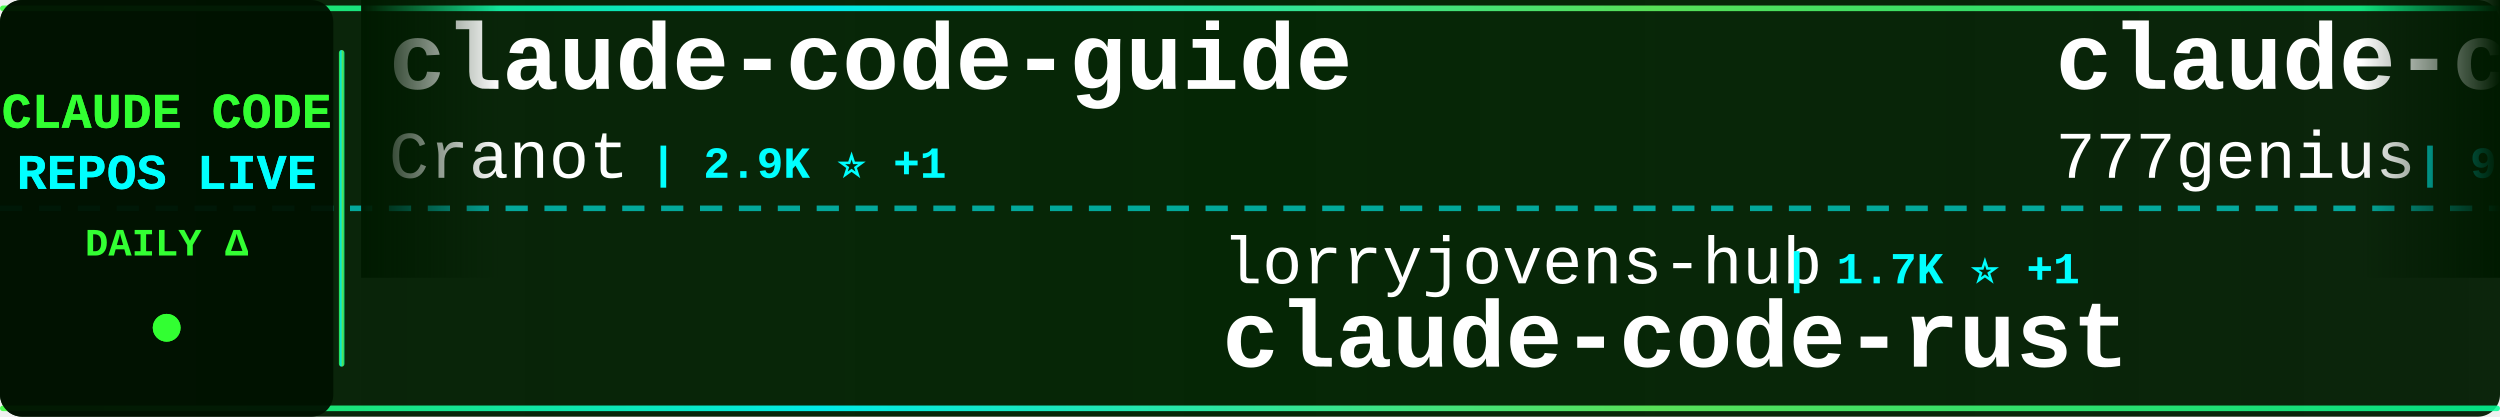
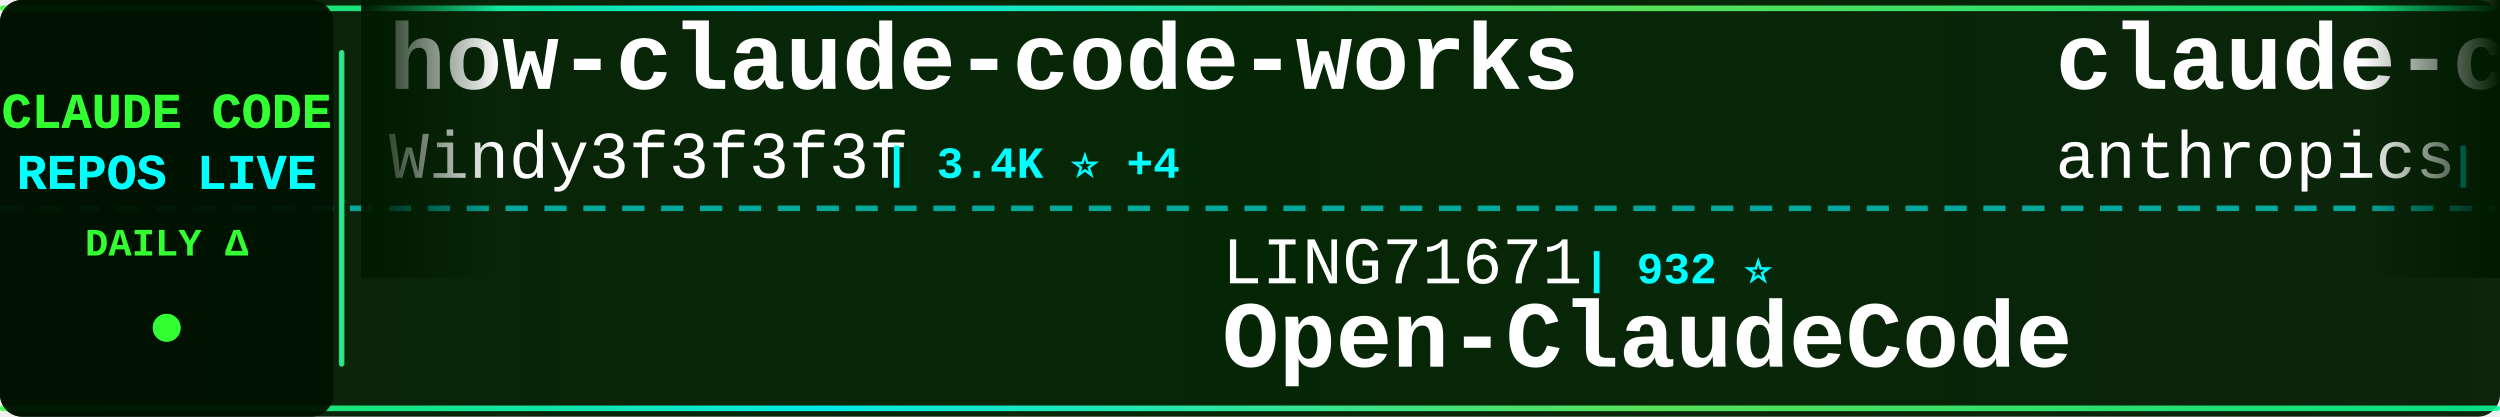
<svg xmlns="http://www.w3.org/2000/svg" width="900" height="150">
  <defs>
    <linearGradient id="tickerBg" x1="0%" y1="0%" x2="100%" y2="0%">
      <stop offset="0%" style="stop-color:#001a00;stop-opacity:0.95" />
      <stop offset="50%" style="stop-color:#002200;stop-opacity:0.98" />
      <stop offset="100%" style="stop-color:#001a00;stop-opacity:0.95" />
    </linearGradient>
    <linearGradient id="borderGrad" x1="0%" y1="0%" x2="100%" y2="0%">
      <stop offset="0%" style="stop-color:#33ff33;stop-opacity:0.85">
        <animate attributeName="stop-opacity" values="0.85;1;0.85" dur="2s" repeatCount="indefinite" />
      </stop>
      <stop offset="33%" style="stop-color:#00ffff;stop-opacity:0.9">
        <animate attributeName="stop-opacity" values="0.9;1;0.9" dur="2.2s" repeatCount="indefinite" />
      </stop>
      <stop offset="66%" style="stop-color:#66ff66;stop-opacity:0.85">
        <animate attributeName="stop-opacity" values="0.85;1;0.85" dur="1.8s" repeatCount="indefinite" />
      </stop>
      <stop offset="100%" style="stop-color:#00ff99;stop-opacity:0.85">
        <animate attributeName="stop-opacity" values="0.85;1;0.85" dur="2s" repeatCount="indefinite" />
      </stop>
    </linearGradient>
    <filter id="textGlow">
      <feGaussianBlur stdDeviation="0.1" result="coloredBlur" />
      <feMerge>
        <feMergeNode in="coloredBlur" />
        <feMergeNode in="SourceGraphic" />
      </feMerge>
    </filter>
    <filter id="metricGlow">
      <feGaussianBlur stdDeviation="0.2" result="coloredBlur" />
      <feMerge>
        <feMergeNode in="coloredBlur" />
        <feMergeNode in="SourceGraphic" />
      </feMerge>
    </filter>
    <linearGradient id="leftFade" x1="0%" y1="0%" x2="100%" y2="0%">
      <stop offset="0%" style="stop-color:#001a00;stop-opacity:1" />
      <stop offset="100%" style="stop-color:#001a00;stop-opacity:0" />
    </linearGradient>
    <linearGradient id="rightFade" x1="0%" y1="0%" x2="100%" y2="0%">
      <stop offset="0%" style="stop-color:#001a00;stop-opacity:0" />
      <stop offset="100%" style="stop-color:#001a00;stop-opacity:1" />
    </linearGradient>
  </defs>
  <rect width="900" height="150" fill="url(#tickerBg)" rx="8" />
  <rect x="0" y="2" width="900" height="2" fill="url(#borderGrad)" rx="1" />
  <rect x="0" y="146" width="900" height="2" fill="url(#borderGrad)" rx="1" />
  <line x1="0" y1="75" x2="900" y2="75" stroke="#00ffff" stroke-width="2" stroke-dasharray="8 6" opacity="0.6" />
  <rect x="0" y="0" width="120" height="150" fill="#001100" opacity="0.95" rx="8" />
  <text x="60" y="46" font-family="'Courier New', monospace" font-size="18" font-weight="bold" fill="#33ff33" text-anchor="middle" filter="url(#textGlow)">
    CLAUDE CODE
  </text>
  <text x="60" y="68" font-family="'Courier New', monospace" font-size="18" font-weight="bold" fill="#00ffff" text-anchor="middle" filter="url(#textGlow)">
    REPOS LIVE
  </text>
  <text x="60" y="92" font-family="'Courier New', monospace" font-size="14" font-weight="bold" fill="#33ff33" text-anchor="middle">
    DAILY Δ
  </text>
  <circle cx="60" cy="118" r="5" fill="#33ff33" filter="url(#metricGlow)">
    <animate attributeName="r" values="4;6;4" dur="1.5s" repeatCount="indefinite" />
    <animate attributeName="opacity" values="0.6;1;0.6" dur="1.5s" repeatCount="indefinite" />
  </circle>
  <rect x="122" y="18" width="2" height="114" fill="url(#borderGrad)" rx="1" />
  <clipPath id="tickerClip">
    <rect x="130" y="0" width="770" height="150" />
  </clipPath>
  <g clip-path="url(#tickerClip)">
    <g id="tickerItems">
      <animateTransform attributeName="transform" attributeType="XML" type="translate" from="0 0" to="-3000 0" dur="54s" repeatCount="indefinite" />
      <g transform="translate(0, 0)">
-         <text x="140" y="32" font-family="'Courier New', monospace" font-size="34" font-weight="bold" fill="#ffffff">claude-code-guide</text>
-         <text x="140" y="64" font-family="'Courier New', monospace" font-size="24" font-weight="normal" fill="#ffffff" opacity="1.0">Cranot</text>
-         <text x="234" y="64" font-family="'Courier New', monospace" font-size="16" font-weight="bold" fill="#00ffff"> | 2.9K ⭐ +1</text>
+         <text x="140" y="32" font-family="'Courier New', monospace" font-size="34" font-weight="bold" fill="#ffffff">how-claude-code-works</text>
+         <text x="140" y="64" font-family="'Courier New', monospace" font-size="24" font-weight="normal" fill="#ffffff" opacity="1.0">Windy3f3f3f3f</text>
+         <text x="318" y="64" font-family="'Courier New', monospace" font-size="16" font-weight="bold" fill="#00ffff"> | 3.4K ⭐ +4</text>
      </g>
      <g transform="translate(300, 0)">
-         <text x="140" y="102" font-family="'Courier New', monospace" font-size="24" font-weight="normal" fill="#ffffff" opacity="1.0">lorryjovens-hub</text>
-         <text x="342" y="102" font-family="'Courier New', monospace" font-size="16" font-weight="bold" fill="#00ffff"> | 1.7K ⭐ +1</text>
-         <text x="140" y="132" font-family="'Courier New', monospace" font-size="34" font-weight="bold" fill="#ffffff">claude-code-rust</text>
+         <text x="140" y="102" font-family="'Courier New', monospace" font-size="24" font-weight="normal" fill="#ffffff" opacity="1.0">LING71671</text>
+         <text x="270" y="102" font-family="'Courier New', monospace" font-size="16" font-weight="bold" fill="#00ffff"> | 932 ⭐</text>
+         <text x="140" y="132" font-family="'Courier New', monospace" font-size="34" font-weight="bold" fill="#ffffff">Open-ClaudeCode</text>
      </g>
      <g transform="translate(600, 0)">
-         <text x="140" y="32" font-family="'Courier New', monospace" font-size="34" font-weight="bold" fill="#ffffff">claude-code-source-code</text>
-         <text x="140" y="64" font-family="'Courier New', monospace" font-size="24" font-weight="normal" fill="#ffffff" opacity="1.0">777genius</text>
-         <text x="270" y="64" font-family="'Courier New', monospace" font-size="16" font-weight="bold" fill="#00ffff"> | 924 ⭐ -1</text>
+         <text x="140" y="32" font-family="'Courier New', monospace" font-size="34" font-weight="bold" fill="#ffffff">claude-code</text>
+         <text x="140" y="64" font-family="'Courier New', monospace" font-size="24" font-weight="normal" fill="#ffffff" opacity="1.0">anthropics</text>
+         <text x="282" y="64" font-family="'Courier New', monospace" font-size="16" font-weight="bold" fill="#00ffff"> | 140.5K ⭐ +31</text>
      </g>
      <g transform="translate(900, 0)">
-         <text x="140" y="102" font-family="'Courier New', monospace" font-size="24" font-weight="normal" fill="#ffffff" opacity="1.0">disler</text>
-         <text x="234" y="102" font-family="'Courier New', monospace" font-size="16" font-weight="bold" fill="#00ffff"> | 1.6K ⭐</text>
-         <text x="140" y="132" font-family="'Courier New', monospace" font-size="34" font-weight="bold" fill="#ffffff">pi-vs-claude-code</text>
+         <text x="140" y="102" font-family="'Courier New', monospace" font-size="24" font-weight="normal" fill="#ffffff" opacity="1.0">shareAI-lab</text>
+         <text x="294" y="102" font-family="'Courier New', monospace" font-size="16" font-weight="bold" fill="#00ffff"> | 73.5K ⭐ +41</text>
+         <text x="140" y="132" font-family="'Courier New', monospace" font-size="34" font-weight="bold" fill="#ffffff">learn-claude-code</text>
      </g>
      <g transform="translate(1200, 0)">
-         <text x="140" y="32" font-family="'Courier New', monospace" font-size="34" font-weight="bold" fill="#ffffff">claude-code-source-code-...</text>
-         <text x="140" y="64" font-family="'Courier New', monospace" font-size="24" font-weight="normal" fill="#ffffff" opacity="1.0">ghuntley</text>
-         <text x="258" y="64" font-family="'Courier New', monospace" font-size="16" font-weight="bold" fill="#00ffff"> | 987 ⭐</text>
+         <text x="140" y="32" font-family="'Courier New', monospace" font-size="34" font-weight="bold" fill="#ffffff">Claude-Code</text>
+         <text x="140" y="64" font-family="'Courier New', monospace" font-size="24" font-weight="normal" fill="#ffffff" opacity="1.0">KPR111</text>
+         <text x="234" y="64" font-family="'Courier New', monospace" font-size="16" font-weight="bold" fill="#00ffff"> | 18 ⭐</text>
      </g>
      <g transform="translate(1500, 0)">
-         <text x="140" y="102" font-family="'Courier New', monospace" font-size="24" font-weight="normal" fill="#ffffff" opacity="1.0">Tinkeringg-Lab</text>
-         <text x="330" y="102" font-family="'Courier New', monospace" font-size="16" font-weight="bold" fill="#00ffff"> | 211 ⭐</text>
-         <text x="140" y="132" font-family="'Courier New', monospace" font-size="34" font-weight="bold" fill="#ffffff">claude-code</text>
+         <text x="140" y="102" font-family="'Courier New', monospace" font-size="24" font-weight="normal" fill="#ffffff" opacity="1.0">ponponon</text>
+         <text x="258" y="102" font-family="'Courier New', monospace" font-size="16" font-weight="bold" fill="#00ffff"> | 2.3K ⭐</text>
+         <text x="140" y="132" font-family="'Courier New', monospace" font-size="34" font-weight="bold" fill="#ffffff">claude_code_src</text>
      </g>
      <g transform="translate(1800, 0)">
-         <text x="140" y="32" font-family="'Courier New', monospace" font-size="34" font-weight="bold" fill="#ffffff">awesome-claude-code-suba...</text>
-         <text x="140" y="64" font-family="'Courier New', monospace" font-size="24" font-weight="normal" fill="#ffffff" opacity="1.0">VoltAgent</text>
-         <text x="270" y="64" font-family="'Courier New', monospace" font-size="16" font-weight="bold" fill="#00ffff"> | 24.1K ⭐ +10</text>
+         <text x="140" y="32" font-family="'Courier New', monospace" font-size="34" font-weight="bold" fill="#ffffff">skills</text>
+         <text x="140" y="64" font-family="'Courier New', monospace" font-size="24" font-weight="normal" fill="#ffffff" opacity="1.0">anthropics</text>
+         <text x="282" y="64" font-family="'Courier New', monospace" font-size="16" font-weight="bold" fill="#00ffff"> | 166.8K ⭐ +94</text>
      </g>
      <g transform="translate(2100, 0)">
-         <text x="140" y="102" font-family="'Courier New', monospace" font-size="24" font-weight="normal" fill="#ffffff" opacity="1.0">ykdojo</text>
-         <text x="234" y="102" font-family="'Courier New', monospace" font-size="16" font-weight="bold" fill="#00ffff"> | 9.6K ⭐ +4</text>
-         <text x="140" y="132" font-family="'Courier New', monospace" font-size="34" font-weight="bold" fill="#ffffff">claude-code-tips</text>
+         <text x="140" y="102" font-family="'Courier New', monospace" font-size="24" font-weight="normal" fill="#ffffff" opacity="1.0">Yuyz0112</text>
+         <text x="258" y="102" font-family="'Courier New', monospace" font-size="16" font-weight="bold" fill="#00ffff"> | 2.4K ⭐</text>
+         <text x="140" y="132" font-family="'Courier New', monospace" font-size="34" font-weight="bold" fill="#ffffff">claude-code-reverse</text>
      </g>
      <g transform="translate(2400, 0)">
-         <text x="140" y="32" font-family="'Courier New', monospace" font-size="34" font-weight="bold" fill="#ffffff">claude-code-best-practic...</text>
-         <text x="140" y="64" font-family="'Courier New', monospace" font-size="24" font-weight="normal" fill="#ffffff" opacity="1.0">shanraisshan</text>
-         <text x="306" y="64" font-family="'Courier New', monospace" font-size="16" font-weight="bold" fill="#00ffff"> | 64.1K ⭐ +13</text>
+         <text x="140" y="32" font-family="'Courier New', monospace" font-size="34" font-weight="bold" fill="#ffffff">Claude-Code-Game-Studios</text>
+         <text x="140" y="64" font-family="'Courier New', monospace" font-size="24" font-weight="normal" fill="#ffffff" opacity="1.0">Donchitos</text>
+         <text x="270" y="64" font-family="'Courier New', monospace" font-size="16" font-weight="bold" fill="#00ffff"> | 23.7K ⭐ +3</text>
      </g>
      <g transform="translate(2700, 0)">
-         <text x="140" y="102" font-family="'Courier New', monospace" font-size="24" font-weight="normal" fill="#ffffff" opacity="1.0">ChinaSiro</text>
-         <text x="270" y="102" font-family="'Courier New', monospace" font-size="16" font-weight="bold" fill="#00ffff"> | 9.6K ⭐</text>
-         <text x="140" y="132" font-family="'Courier New', monospace" font-size="34" font-weight="bold" fill="#ffffff">claude-code-sourcemap</text>
+         <text x="140" y="102" font-family="'Courier New', monospace" font-size="24" font-weight="normal" fill="#ffffff" opacity="1.0">sugyan</text>
+         <text x="234" y="102" font-family="'Courier New', monospace" font-size="16" font-weight="bold" fill="#00ffff"> | 1.1K ⭐</text>
+         <text x="140" y="132" font-family="'Courier New', monospace" font-size="34" font-weight="bold" fill="#ffffff">claude-code-webui</text>
      </g>
      <g transform="translate(3000, 0)">
-         <text x="140" y="32" font-family="'Courier New', monospace" font-size="34" font-weight="bold" fill="#ffffff">claude-code-guide</text>
-         <text x="140" y="64" font-family="'Courier New', monospace" font-size="24" font-weight="normal" fill="#ffffff" opacity="1.0">Cranot</text>
-         <text x="234" y="64" font-family="'Courier New', monospace" font-size="16" font-weight="bold" fill="#00ffff"> | 2.9K ⭐ +1</text>
+         <text x="140" y="32" font-family="'Courier New', monospace" font-size="34" font-weight="bold" fill="#ffffff">how-claude-code-works</text>
+         <text x="140" y="64" font-family="'Courier New', monospace" font-size="24" font-weight="normal" fill="#ffffff" opacity="1.0">Windy3f3f3f3f</text>
+         <text x="318" y="64" font-family="'Courier New', monospace" font-size="16" font-weight="bold" fill="#00ffff"> | 3.4K ⭐ +4</text>
      </g>
      <g transform="translate(3300, 0)">
-         <text x="140" y="102" font-family="'Courier New', monospace" font-size="24" font-weight="normal" fill="#ffffff" opacity="1.0">lorryjovens-hub</text>
-         <text x="342" y="102" font-family="'Courier New', monospace" font-size="16" font-weight="bold" fill="#00ffff"> | 1.7K ⭐ +1</text>
-         <text x="140" y="132" font-family="'Courier New', monospace" font-size="34" font-weight="bold" fill="#ffffff">claude-code-rust</text>
+         <text x="140" y="102" font-family="'Courier New', monospace" font-size="24" font-weight="normal" fill="#ffffff" opacity="1.0">LING71671</text>
+         <text x="270" y="102" font-family="'Courier New', monospace" font-size="16" font-weight="bold" fill="#00ffff"> | 932 ⭐</text>
+         <text x="140" y="132" font-family="'Courier New', monospace" font-size="34" font-weight="bold" fill="#ffffff">Open-ClaudeCode</text>
      </g>
      <g transform="translate(3600, 0)">
-         <text x="140" y="32" font-family="'Courier New', monospace" font-size="34" font-weight="bold" fill="#ffffff">claude-code-source-code</text>
-         <text x="140" y="64" font-family="'Courier New', monospace" font-size="24" font-weight="normal" fill="#ffffff" opacity="1.0">777genius</text>
-         <text x="270" y="64" font-family="'Courier New', monospace" font-size="16" font-weight="bold" fill="#00ffff"> | 924 ⭐ -1</text>
+         <text x="140" y="32" font-family="'Courier New', monospace" font-size="34" font-weight="bold" fill="#ffffff">claude-code</text>
+         <text x="140" y="64" font-family="'Courier New', monospace" font-size="24" font-weight="normal" fill="#ffffff" opacity="1.0">anthropics</text>
+         <text x="282" y="64" font-family="'Courier New', monospace" font-size="16" font-weight="bold" fill="#00ffff"> | 140.5K ⭐ +31</text>
      </g>
      <g transform="translate(3900, 0)">
-         <text x="140" y="102" font-family="'Courier New', monospace" font-size="24" font-weight="normal" fill="#ffffff" opacity="1.0">disler</text>
-         <text x="234" y="102" font-family="'Courier New', monospace" font-size="16" font-weight="bold" fill="#00ffff"> | 1.6K ⭐</text>
-         <text x="140" y="132" font-family="'Courier New', monospace" font-size="34" font-weight="bold" fill="#ffffff">pi-vs-claude-code</text>
+         <text x="140" y="102" font-family="'Courier New', monospace" font-size="24" font-weight="normal" fill="#ffffff" opacity="1.0">shareAI-lab</text>
+         <text x="294" y="102" font-family="'Courier New', monospace" font-size="16" font-weight="bold" fill="#00ffff"> | 73.5K ⭐ +41</text>
+         <text x="140" y="132" font-family="'Courier New', monospace" font-size="34" font-weight="bold" fill="#ffffff">learn-claude-code</text>
      </g>
    </g>
  </g>
  <rect x="130" y="0" width="50" height="100" fill="url(#leftFade)" />
  <rect x="850" y="0" width="50" height="100" fill="url(#rightFade)" />
</svg>
